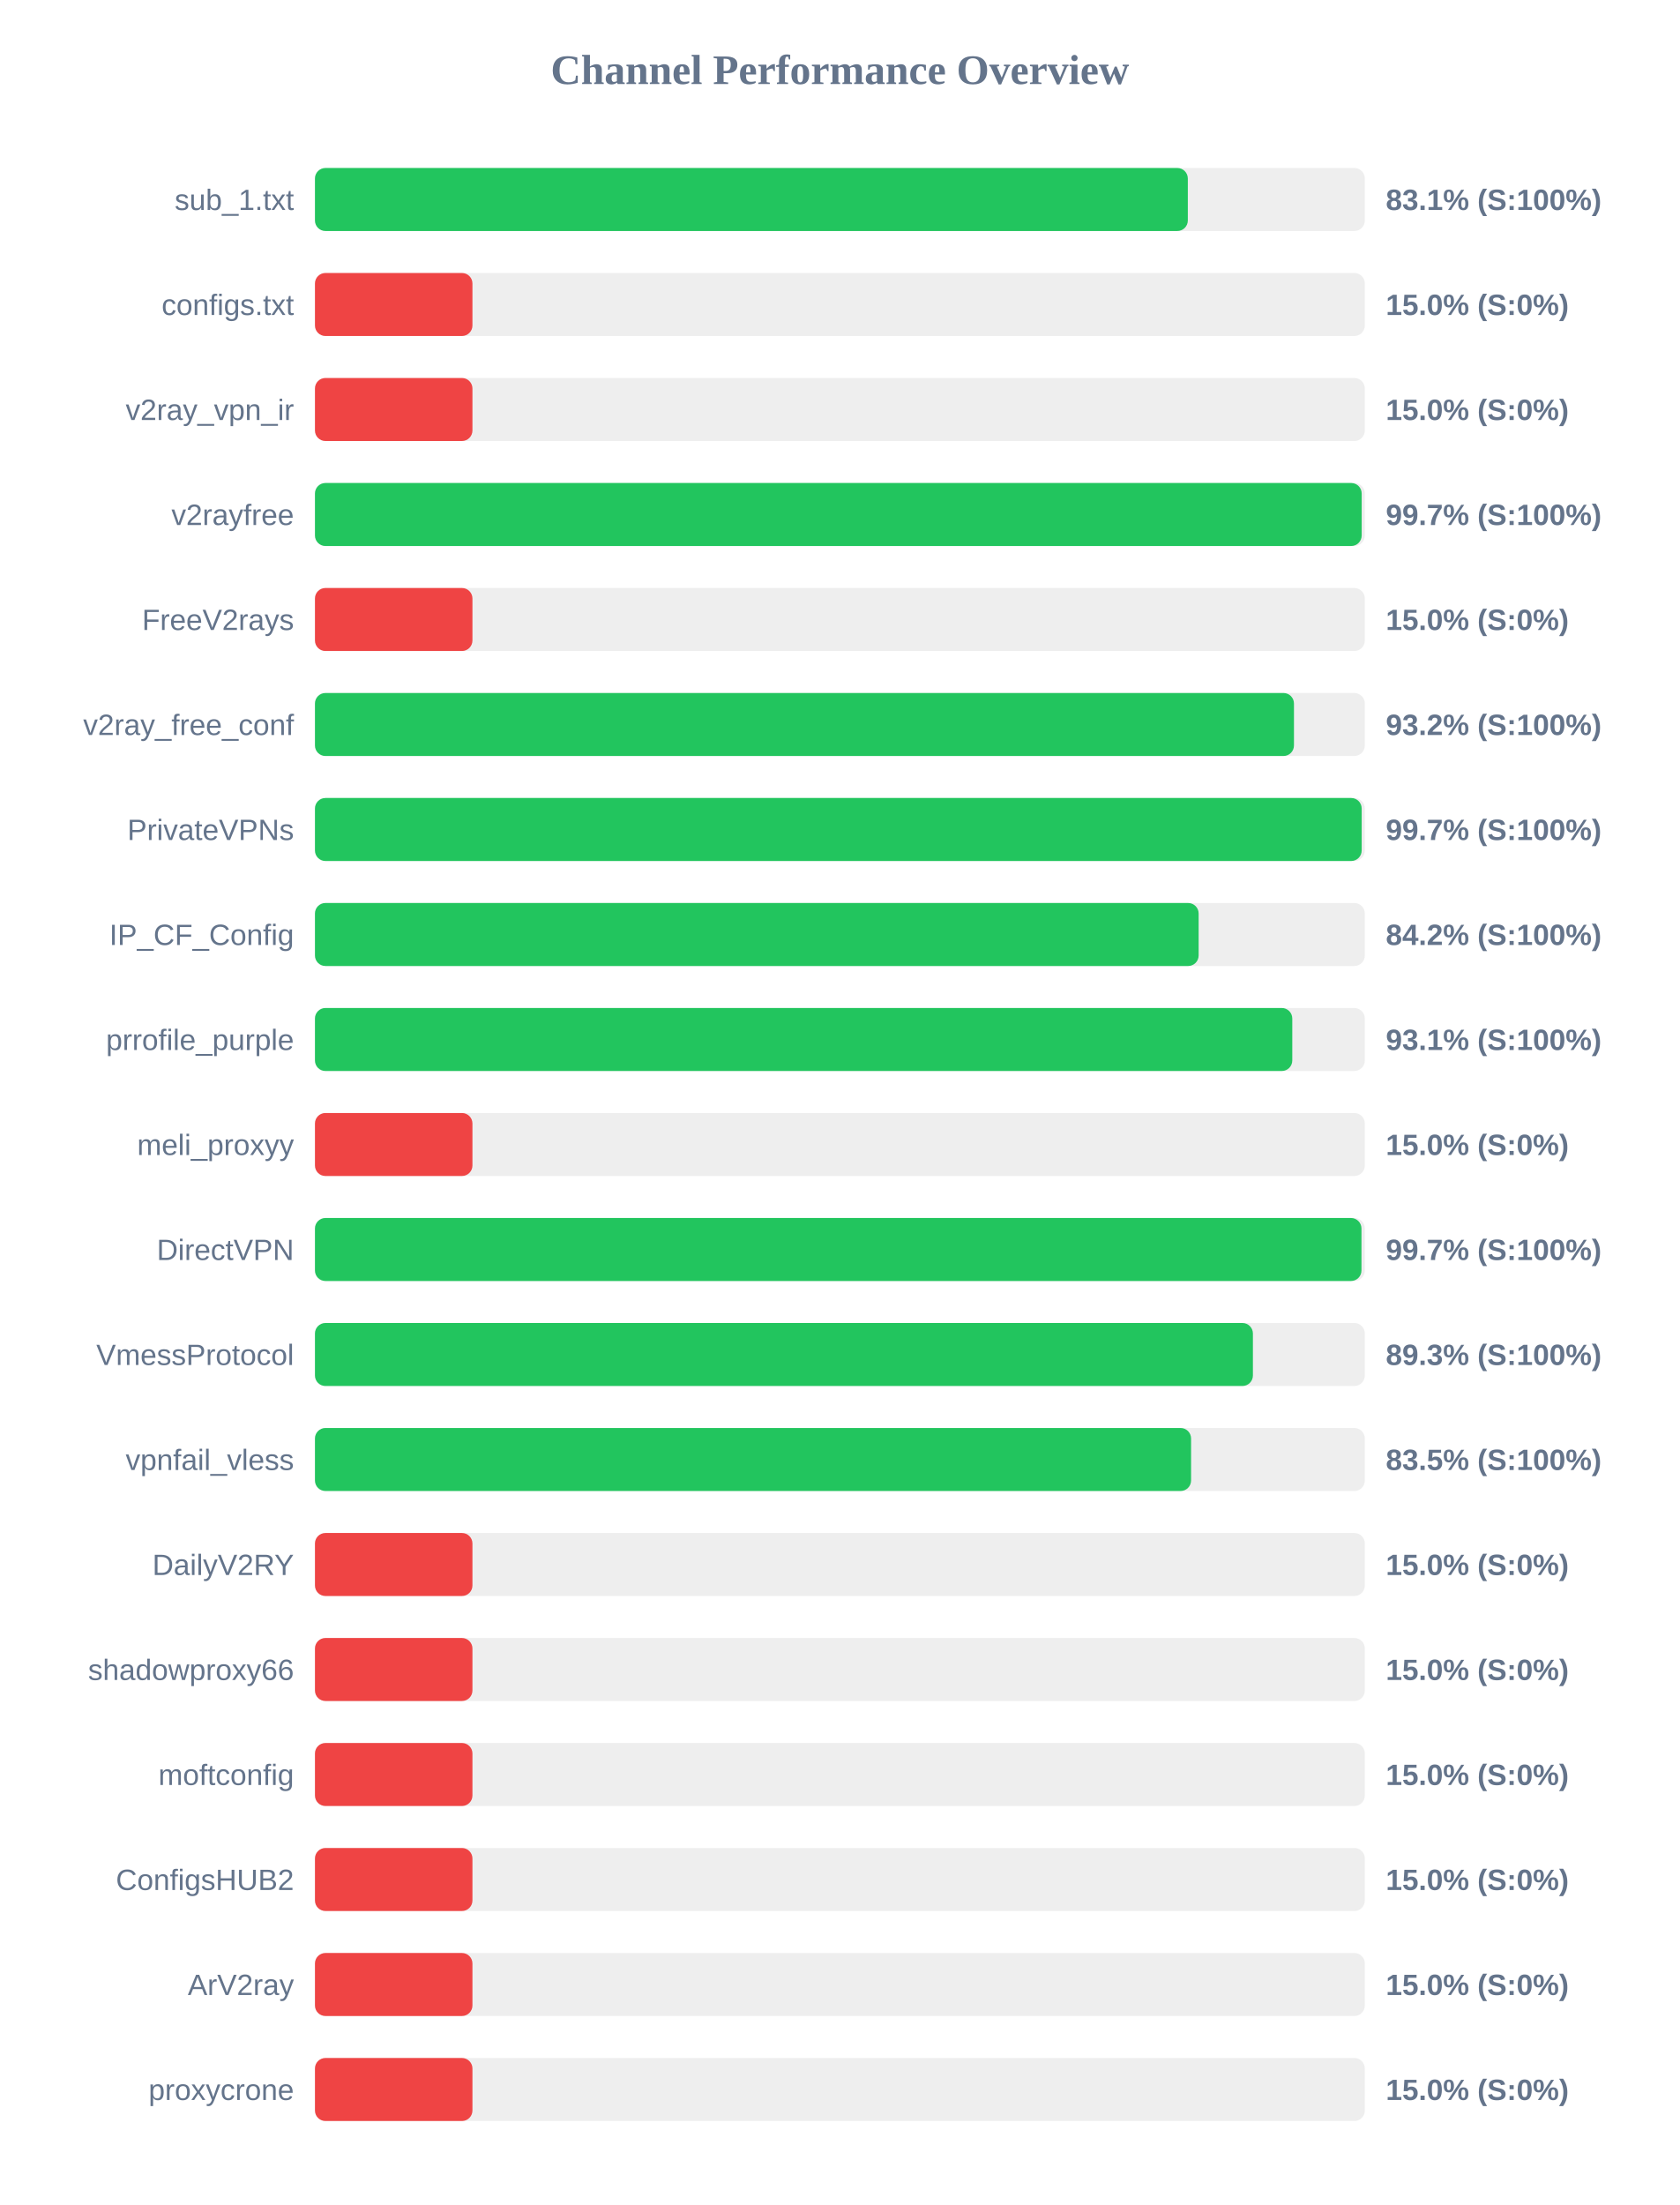
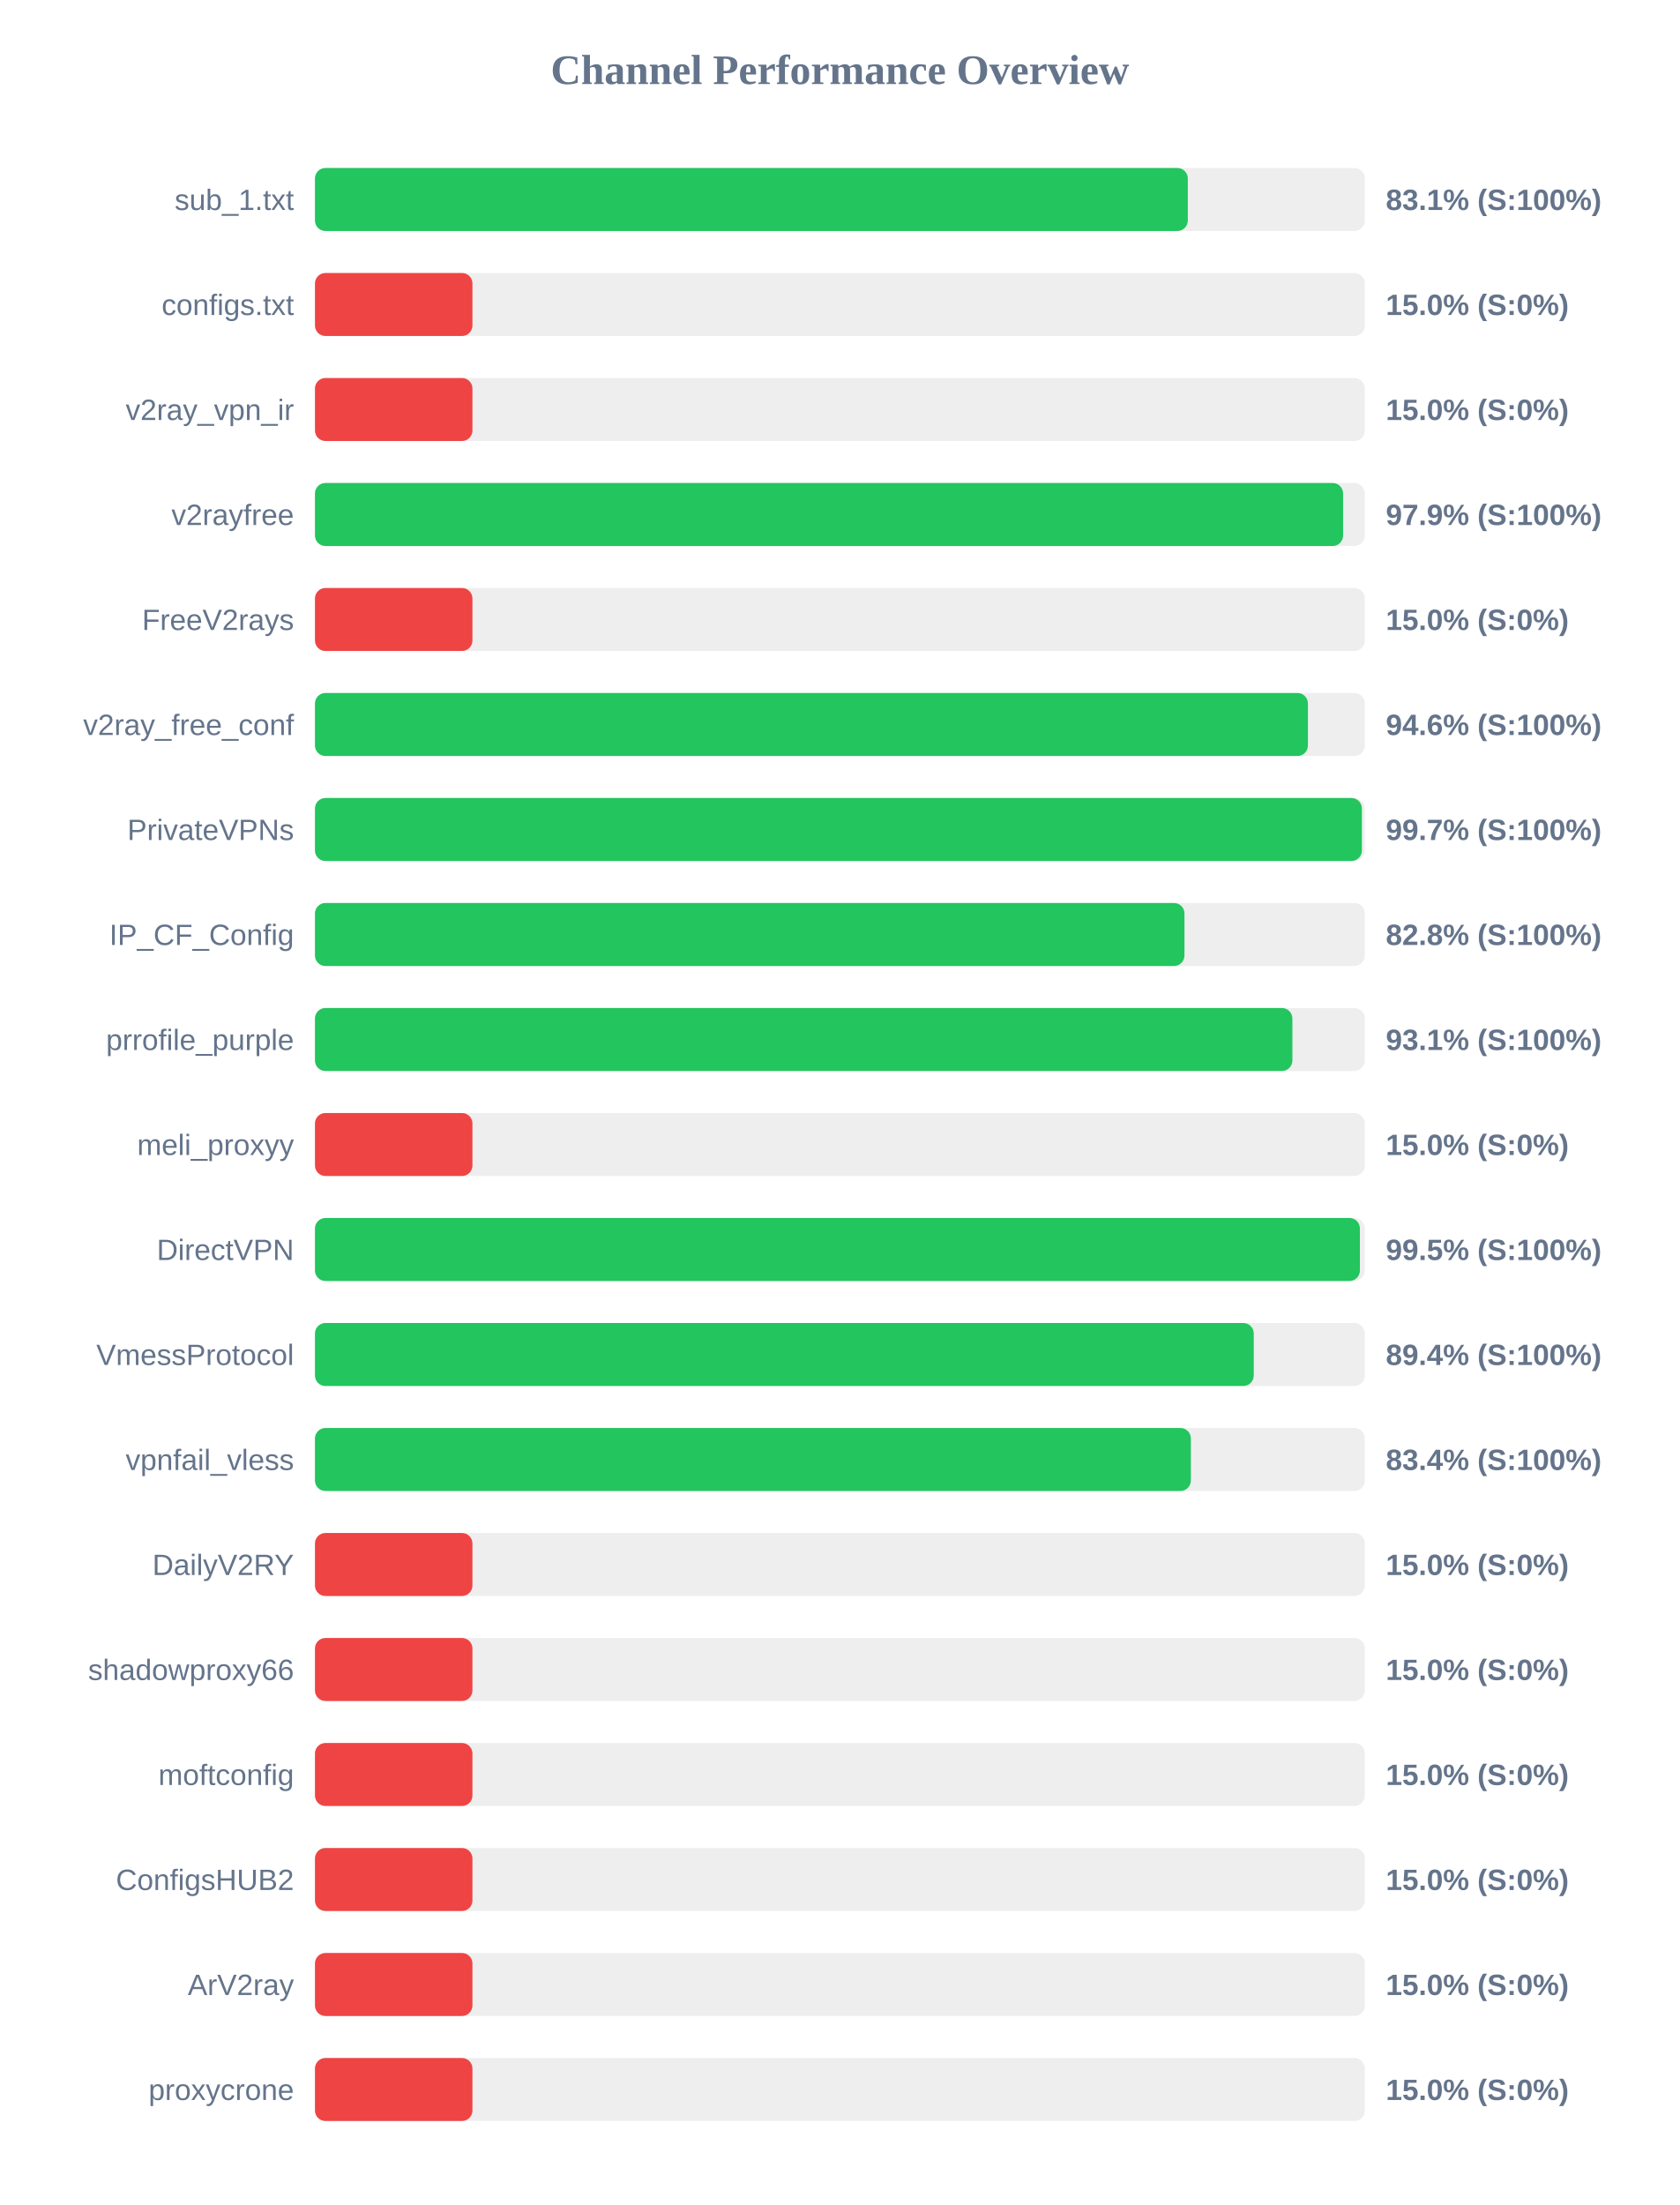
<svg xmlns="http://www.w3.org/2000/svg" width="800" height="1050" version="1.1">
  <style>
        .row { font: 14px Arial; fill: #64748b; }
        .score { font: bold 14px Arial; fill: #64748b; }
    </style>
  <text x="400" y="40" text-anchor="middle" font-size="20px" font-weight="bold" fill="#64748b">Channel Performance Overview</text>
  <rect x="150" y="80" width="500" height="30" fill="#eee" rx="5" />
  <rect x="150" y="80" width="415.7" height="30" fill="#22c55e" rx="5" />
  <text x="140" y="100" text-anchor="end" class="row">sub_1.txt</text>
  <text x="660" y="100" text-anchor="start" class="score">83.1% (S:100%)</text>
  <rect x="150" y="130" width="500" height="30" fill="#eee" rx="5" />
  <rect x="150" y="130" width="75.0" height="30" fill="#ef4444" rx="5" />
  <text x="140" y="150" text-anchor="end" class="row">configs.txt</text>
  <text x="660" y="150" text-anchor="start" class="score">15.0% (S:0%)</text>
  <rect x="150" y="180" width="500" height="30" fill="#eee" rx="5" />
  <rect x="150" y="180" width="75.0" height="30" fill="#ef4444" rx="5" />
  <text x="140" y="200" text-anchor="end" class="row">v2ray_vpn_ir</text>
  <text x="660" y="200" text-anchor="start" class="score">15.0% (S:0%)</text>
  <rect x="150" y="230" width="500" height="30" fill="#eee" rx="5" />
-   <rect x="150" y="230" width="498.5" height="30" fill="#22c55e" rx="5" />
+   <rect x="150" y="230" width="489.65" height="30" fill="#22c55e" rx="5" />
  <text x="140" y="250" text-anchor="end" class="row">v2rayfree</text>
-   <text x="660" y="250" text-anchor="start" class="score">99.7% (S:100%)</text>
+   <text x="660" y="250" text-anchor="start" class="score">97.9% (S:100%)</text>
  <rect x="150" y="280" width="500" height="30" fill="#eee" rx="5" />
  <rect x="150" y="280" width="75.0" height="30" fill="#ef4444" rx="5" />
  <text x="140" y="300" text-anchor="end" class="row">FreeV2rays</text>
  <text x="660" y="300" text-anchor="start" class="score">15.0% (S:0%)</text>
  <rect x="150" y="330" width="500" height="30" fill="#eee" rx="5" />
-   <rect x="150" y="330" width="466.25" height="30" fill="#22c55e" rx="5" />
+   <rect x="150" y="330" width="472.9" height="30" fill="#22c55e" rx="5" />
  <text x="140" y="350" text-anchor="end" class="row">v2ray_free_conf</text>
-   <text x="660" y="350" text-anchor="start" class="score">93.2% (S:100%)</text>
+   <text x="660" y="350" text-anchor="start" class="score">94.6% (S:100%)</text>
  <rect x="150" y="380" width="500" height="30" fill="#eee" rx="5" />
-   <rect x="150" y="380" width="498.5" height="30" fill="#22c55e" rx="5" />
+   <rect x="150" y="380" width="498.6" height="30" fill="#22c55e" rx="5" />
  <text x="140" y="400" text-anchor="end" class="row">PrivateVPNs</text>
  <text x="660" y="400" text-anchor="start" class="score">99.7% (S:100%)</text>
  <rect x="150" y="430" width="500" height="30" fill="#eee" rx="5" />
-   <rect x="150" y="430" width="420.85" height="30" fill="#22c55e" rx="5" />
+   <rect x="150" y="430" width="414.1" height="30" fill="#22c55e" rx="5" />
  <text x="140" y="450" text-anchor="end" class="row">IP_CF_Config</text>
-   <text x="660" y="450" text-anchor="start" class="score">84.2% (S:100%)</text>
+   <text x="660" y="450" text-anchor="start" class="score">82.8% (S:100%)</text>
  <rect x="150" y="480" width="500" height="30" fill="#eee" rx="5" />
-   <rect x="150" y="480" width="465.45" height="30" fill="#22c55e" rx="5" />
+   <rect x="150" y="480" width="465.5" height="30" fill="#22c55e" rx="5" />
  <text x="140" y="500" text-anchor="end" class="row">prrofile_purple</text>
  <text x="660" y="500" text-anchor="start" class="score">93.1% (S:100%)</text>
  <rect x="150" y="530" width="500" height="30" fill="#eee" rx="5" />
  <rect x="150" y="530" width="75.0" height="30" fill="#ef4444" rx="5" />
  <text x="140" y="550" text-anchor="end" class="row">meli_proxyy</text>
  <text x="660" y="550" text-anchor="start" class="score">15.0% (S:0%)</text>
  <rect x="150" y="580" width="500" height="30" fill="#eee" rx="5" />
-   <rect x="150" y="580" width="498.4" height="30" fill="#22c55e" rx="5" />
+   <rect x="150" y="580" width="497.65" height="30" fill="#22c55e" rx="5" />
  <text x="140" y="600" text-anchor="end" class="row">DirectVPN</text>
-   <text x="660" y="600" text-anchor="start" class="score">99.7% (S:100%)</text>
+   <text x="660" y="600" text-anchor="start" class="score">99.5% (S:100%)</text>
  <rect x="150" y="630" width="500" height="30" fill="#eee" rx="5" />
-   <rect x="150" y="630" width="446.7" height="30" fill="#22c55e" rx="5" />
+   <rect x="150" y="630" width="447.1" height="30" fill="#22c55e" rx="5" />
  <text x="140" y="650" text-anchor="end" class="row">VmessProtocol</text>
-   <text x="660" y="650" text-anchor="start" class="score">89.3% (S:100%)</text>
+   <text x="660" y="650" text-anchor="start" class="score">89.4% (S:100%)</text>
  <rect x="150" y="680" width="500" height="30" fill="#eee" rx="5" />
-   <rect x="150" y="680" width="417.25" height="30" fill="#22c55e" rx="5" />
+   <rect x="150" y="680" width="417.15" height="30" fill="#22c55e" rx="5" />
  <text x="140" y="700" text-anchor="end" class="row">vpnfail_vless</text>
-   <text x="660" y="700" text-anchor="start" class="score">83.5% (S:100%)</text>
+   <text x="660" y="700" text-anchor="start" class="score">83.4% (S:100%)</text>
  <rect x="150" y="730" width="500" height="30" fill="#eee" rx="5" />
  <rect x="150" y="730" width="75.0" height="30" fill="#ef4444" rx="5" />
  <text x="140" y="750" text-anchor="end" class="row">DailyV2RY</text>
  <text x="660" y="750" text-anchor="start" class="score">15.0% (S:0%)</text>
  <rect x="150" y="780" width="500" height="30" fill="#eee" rx="5" />
  <rect x="150" y="780" width="75.0" height="30" fill="#ef4444" rx="5" />
  <text x="140" y="800" text-anchor="end" class="row">shadowproxy66</text>
  <text x="660" y="800" text-anchor="start" class="score">15.0% (S:0%)</text>
  <rect x="150" y="830" width="500" height="30" fill="#eee" rx="5" />
  <rect x="150" y="830" width="75.0" height="30" fill="#ef4444" rx="5" />
  <text x="140" y="850" text-anchor="end" class="row">moftconfig</text>
  <text x="660" y="850" text-anchor="start" class="score">15.0% (S:0%)</text>
  <rect x="150" y="880" width="500" height="30" fill="#eee" rx="5" />
  <rect x="150" y="880" width="75.0" height="30" fill="#ef4444" rx="5" />
  <text x="140" y="900" text-anchor="end" class="row">ConfigsHUB2</text>
  <text x="660" y="900" text-anchor="start" class="score">15.0% (S:0%)</text>
  <rect x="150" y="930" width="500" height="30" fill="#eee" rx="5" />
  <rect x="150" y="930" width="75.0" height="30" fill="#ef4444" rx="5" />
  <text x="140" y="950" text-anchor="end" class="row">ArV2ray</text>
  <text x="660" y="950" text-anchor="start" class="score">15.0% (S:0%)</text>
  <rect x="150" y="980" width="500" height="30" fill="#eee" rx="5" />
  <rect x="150" y="980" width="75.0" height="30" fill="#ef4444" rx="5" />
  <text x="140" y="1000" text-anchor="end" class="row">proxycrone</text>
  <text x="660" y="1000" text-anchor="start" class="score">15.0% (S:0%)</text>
</svg>
